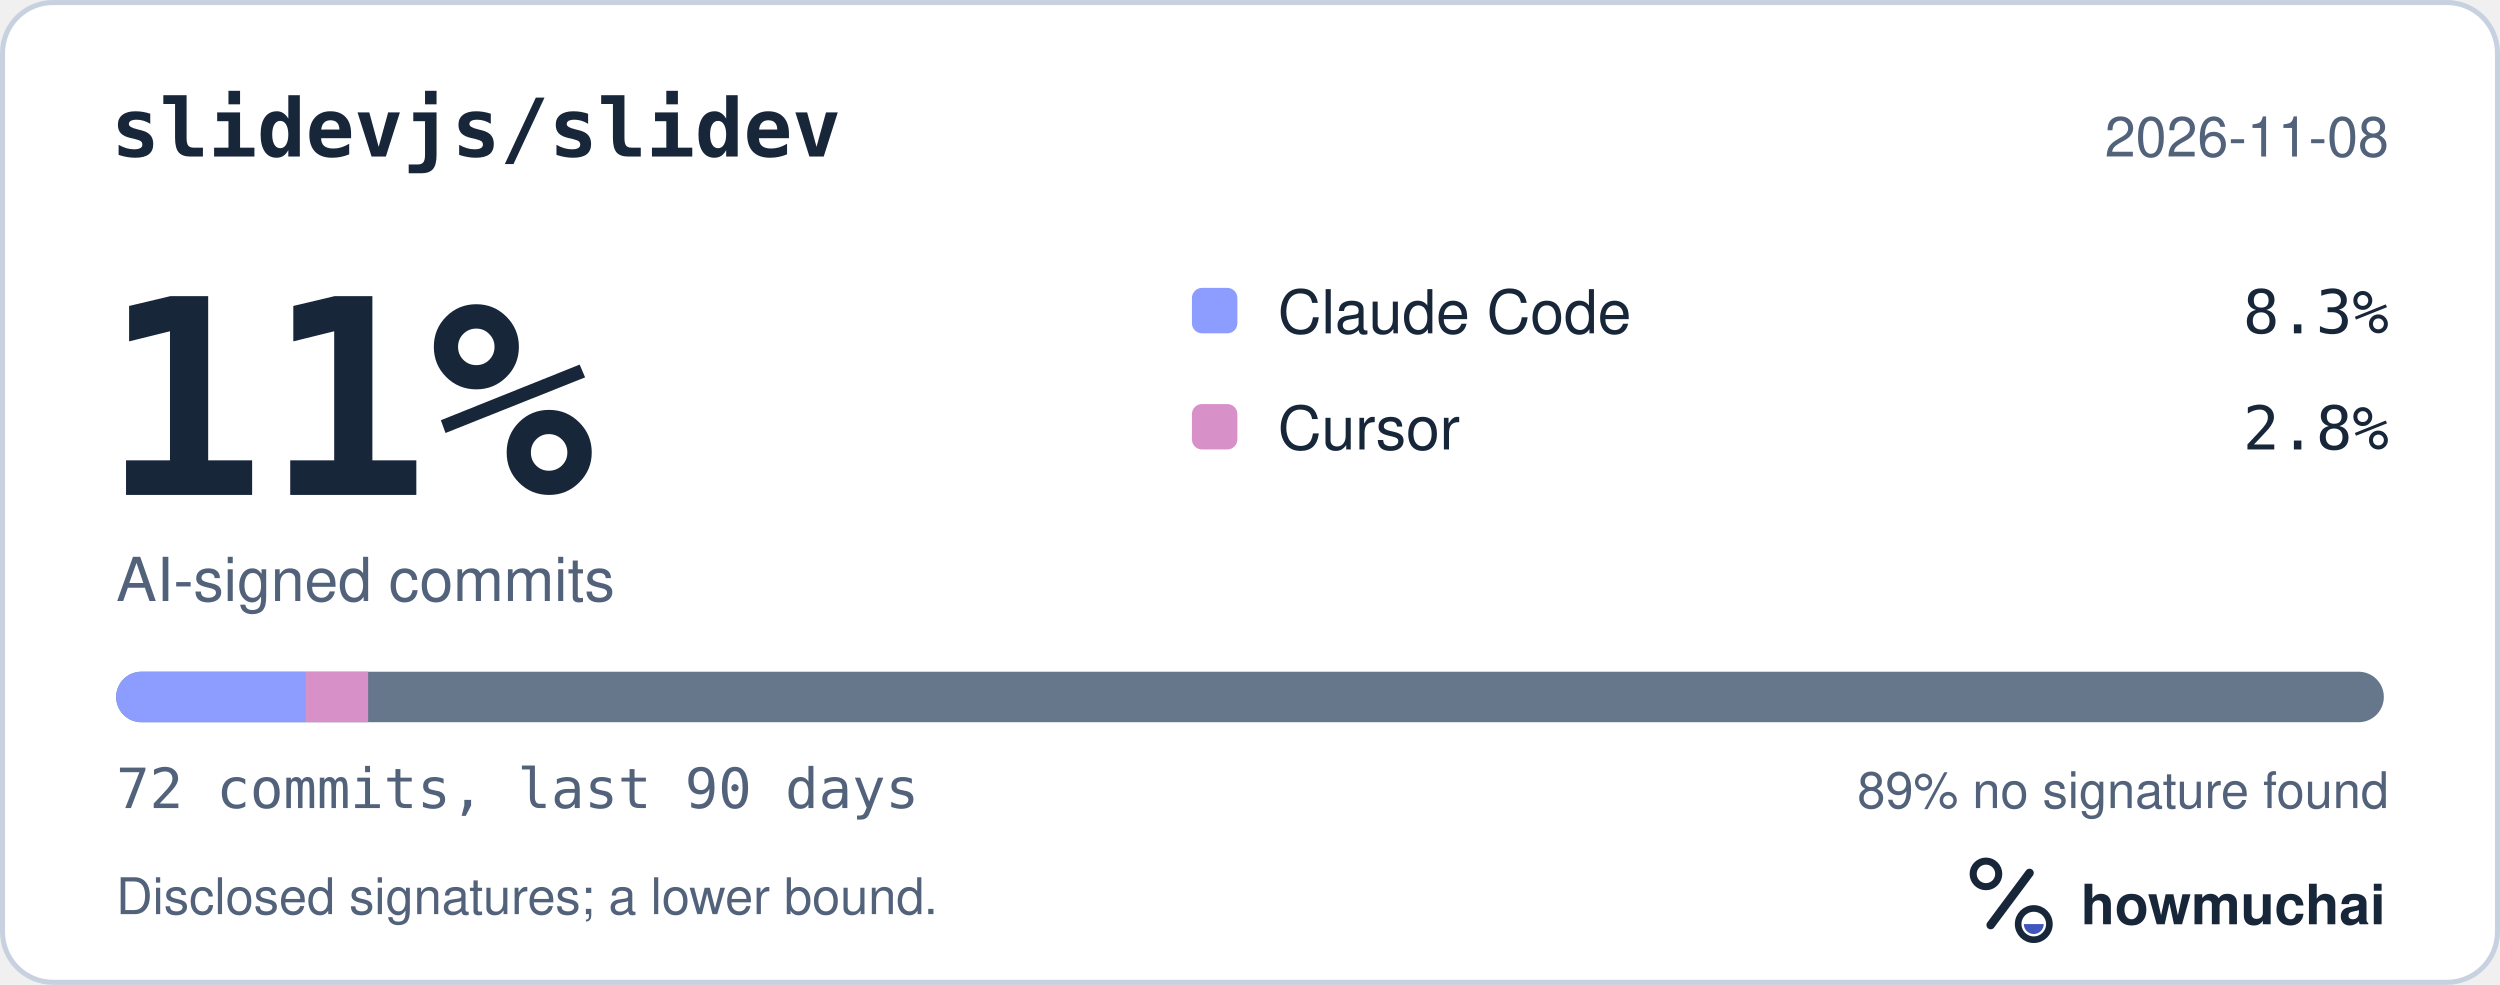
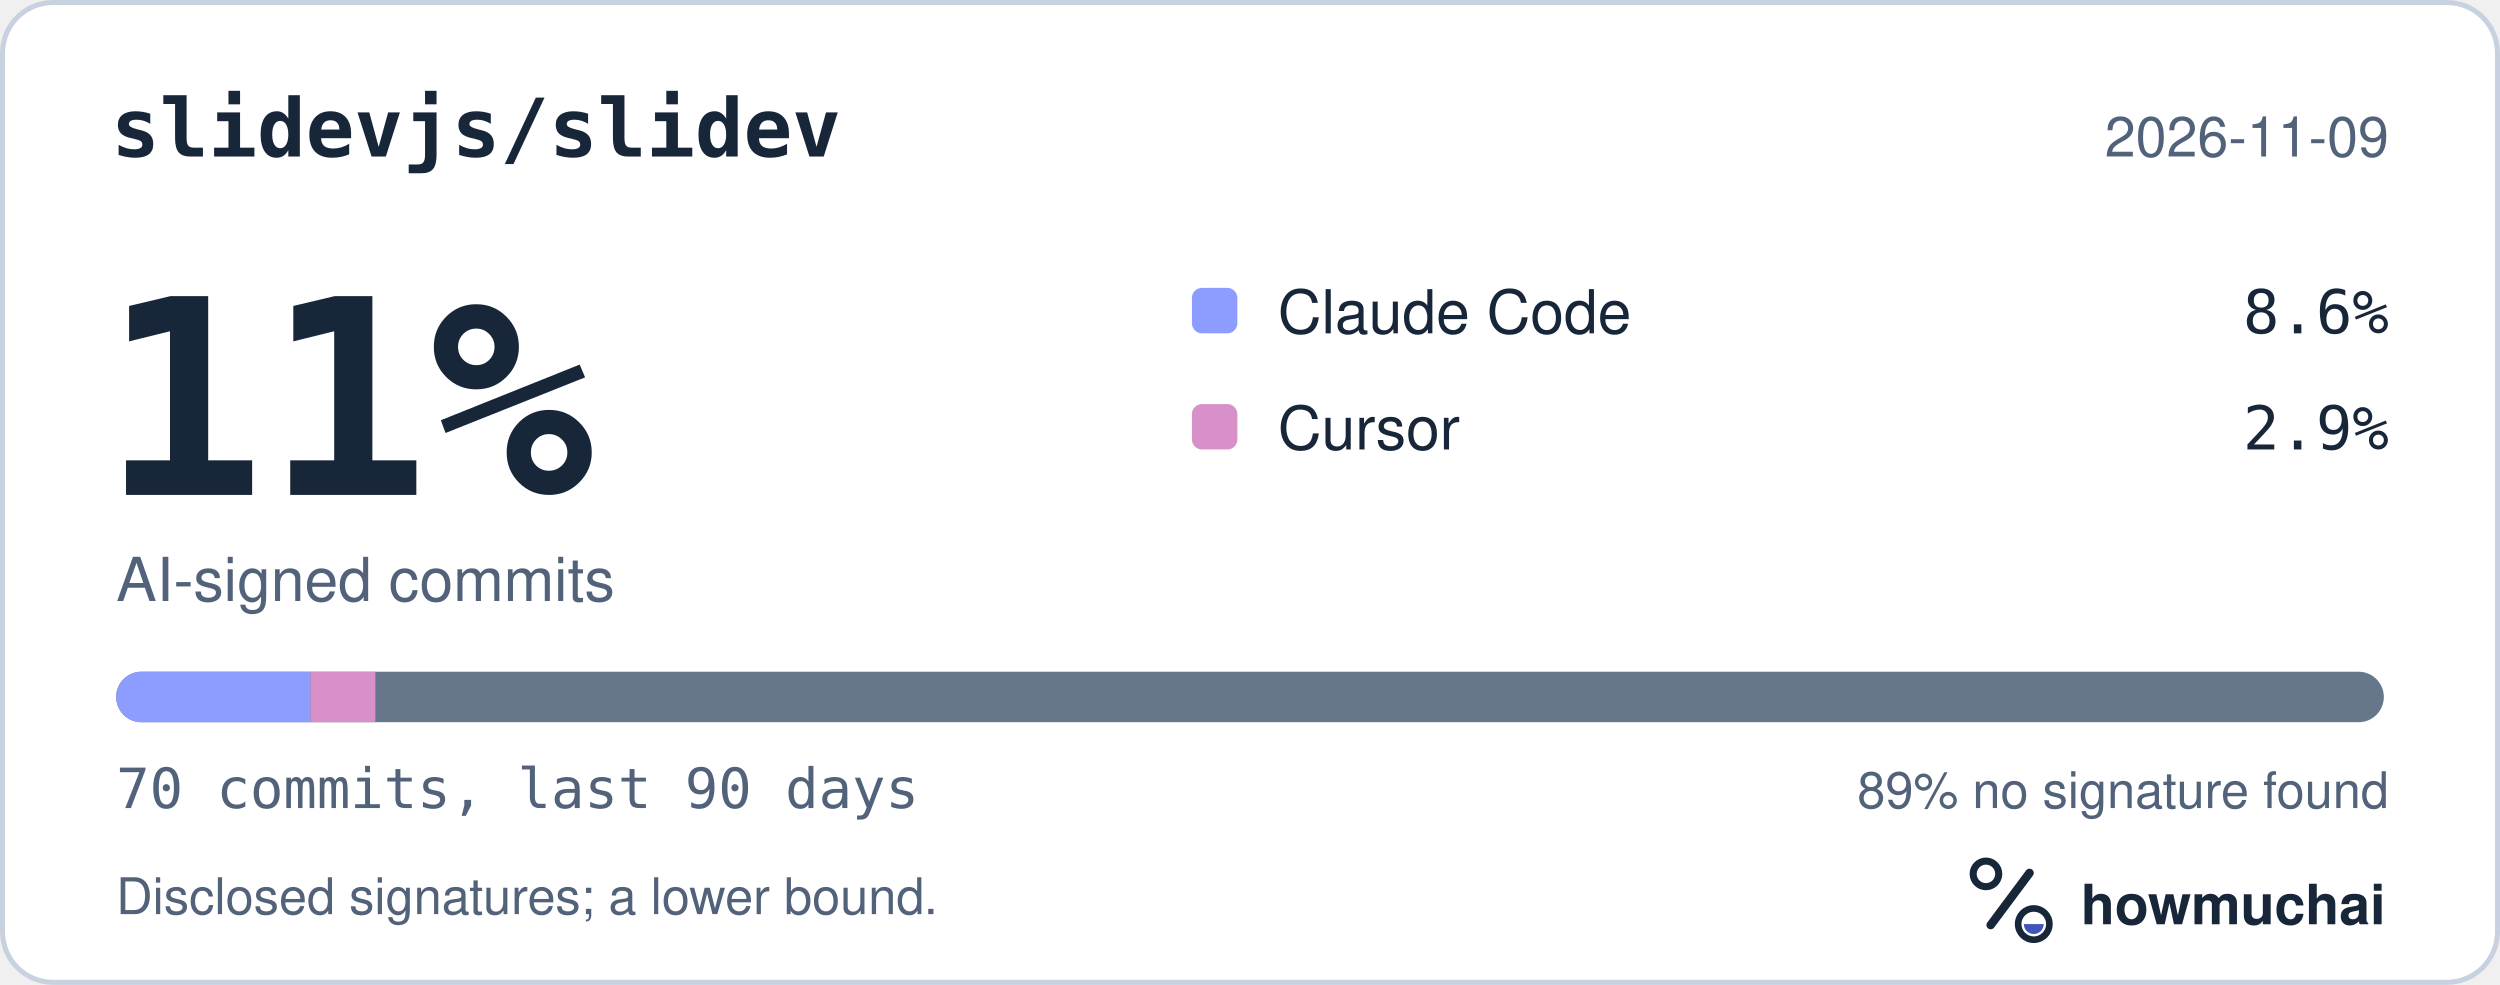
<svg xmlns="http://www.w3.org/2000/svg" width="495" height="195" viewBox="0 0 495 195" role="img" aria-labelledby="hm-t hm-d">
  <rect x="0.5" y="0.5" width="494" height="194" rx="10" fill="#FFFFFF" stroke="#C7D1DF" />
  <text x="22" y="31" fill="#18263A" font-family="ui-monospace, SF Mono, Menlo, Consolas, IBM Plex Mono, monospace" font-size="16" font-weight="600">slidevjs/slidev</text>
-   <text x="473" y="31" fill="#52627A" font-family="-apple-system, BlinkMacSystemFont, Segoe UI, Helvetica, Arial, Fira Sans, sans-serif" font-size="11" text-anchor="end">2026-11-08</text>
+   <text x="473" y="31" fill="#52627A" font-family="-apple-system, BlinkMacSystemFont, Segoe UI, Helvetica, Arial, Fira Sans, sans-serif" font-size="11" text-anchor="end">2026-11-09</text>
  <text x="20" y="98" fill="#18263A" font-family="ui-monospace, SF Mono, Menlo, Consolas, IBM Plex Mono, monospace" font-size="54" font-weight="700">11%</text>
  <text x="23" y="119" fill="#52627A" font-family="-apple-system, BlinkMacSystemFont, Segoe UI, Helvetica, Arial, Fira Sans, sans-serif" font-size="12">AI-signed commits</text>
  <rect x="236" y="57" width="9" height="9" rx="2" fill="#8D9DFF" />
  <text x="253" y="66" fill="#18263A" font-family="-apple-system, BlinkMacSystemFont, Segoe UI, Helvetica, Arial, Fira Sans, sans-serif" font-size="12">Claude Code</text>
-   <text x="473" y="66" fill="#18263A" font-family="ui-monospace, SF Mono, Menlo, Consolas, IBM Plex Mono, monospace" font-size="12" text-anchor="end">8.3%</text>
+   <text x="473" y="66" fill="#18263A" font-family="ui-monospace, SF Mono, Menlo, Consolas, IBM Plex Mono, monospace" font-size="12" text-anchor="end">8.6%</text>
  <rect x="236" y="80" width="9" height="9" rx="2" fill="#D891C8" />
  <text x="253" y="89" fill="#18263A" font-family="-apple-system, BlinkMacSystemFont, Segoe UI, Helvetica, Arial, Fira Sans, sans-serif" font-size="12">Cursor</text>
-   <text x="473" y="89" fill="#18263A" font-family="ui-monospace, SF Mono, Menlo, Consolas, IBM Plex Mono, monospace" font-size="12" text-anchor="end">2.8%</text>
+   <text x="473" y="89" fill="#18263A" font-family="ui-monospace, SF Mono, Menlo, Consolas, IBM Plex Mono, monospace" font-size="12" text-anchor="end">2.9%</text>
  <defs>
    <clipPath id="hm-bar">
      <rect x="23" y="133" width="449" height="10" rx="5" />
    </clipPath>
  </defs>
  <rect x="23" y="133" width="449" height="10" rx="5" fill="#66768B" />
  <g clip-path="url(#hm-bar)">
-     <rect x="23.00" y="133" width="37.42" height="10" fill="#8D9DFF" />
-     <rect x="60.42" y="133" width="12.47" height="10" fill="#D891C8" />
+     <rect x="23.00" y="133" width="38.49" height="10" fill="#8D9DFF" />
+     <rect x="61.49" y="133" width="12.83" height="10" fill="#D891C8" />
  </g>
-   <text x="23" y="160" fill="#52627A" font-family="ui-monospace, SF Mono, Menlo, Consolas, IBM Plex Mono, monospace" font-size="11">72 commits, last 90 days</text>
+   <text x="23" y="160" fill="#52627A" font-family="ui-monospace, SF Mono, Menlo, Consolas, IBM Plex Mono, monospace" font-size="11">70 commits, last 90 days</text>
  <text x="473" y="160" fill="#52627A" font-family="-apple-system, BlinkMacSystemFont, Segoe UI, Helvetica, Arial, Fira Sans, sans-serif" font-size="10" text-anchor="end">89% no signature found</text>
  <text x="23" y="181" fill="#52627A" font-family="-apple-system, BlinkMacSystemFont, Segoe UI, Helvetica, Arial, Fira Sans, sans-serif" font-size="10">Disclosed signatures; a lower bound.</text>
  <g transform="translate(386 166) scale(0.046875)">
    <circle cx="154" cy="150" r="54" fill="none" stroke="#18263A" stroke-width="30" />
    <path d="M174 366 338 146" fill="none" stroke="#18263A" stroke-width="36" stroke-linecap="round" />
    <circle cx="356" cy="362" r="66" fill="none" stroke="#18263A" stroke-width="28" />
    <path d="M314 362a42 42 0 0 0 84 0Z" fill="#4056BC" />
  </g>
  <text x="412" y="183" fill="#18263A" font-family="-apple-system, BlinkMacSystemFont, Segoe UI, Helvetica, Arial, Fira Sans, sans-serif" font-size="11" font-weight="650">howmuchai</text>
</svg>
